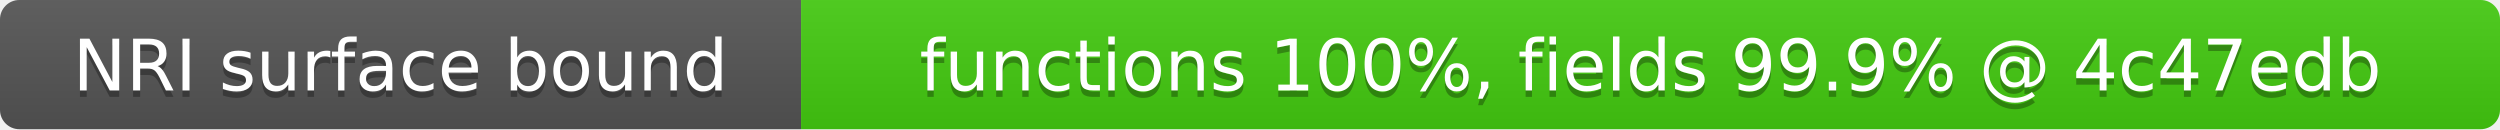
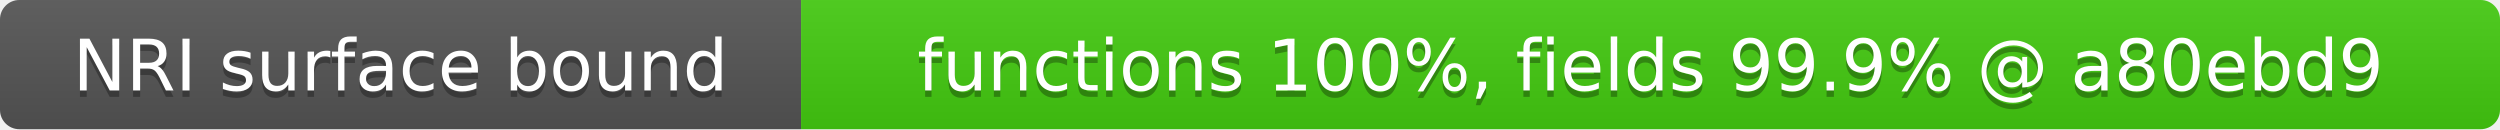
- <svg xmlns="http://www.w3.org/2000/svg" width="387" height="20" role="img" aria-label="NRI surface bound: functions 100%, fields 99.9% @ 4c47edb">
+ <svg xmlns="http://www.w3.org/2000/svg" width="387" height="20" role="img" aria-label="NRI surface bound: functions 100%, fields 99.9% @ a80ebd9">
  <linearGradient id="s" x2="0" y2="100%">
    <stop offset="0" stop-color="#bbb" stop-opacity=".1" />
    <stop offset="1" stop-opacity=".1" />
  </linearGradient>
  <clipPath id="r">
    <rect width="387" height="20" rx="3" fill="#fff" />
  </clipPath>
  <g clip-path="url(#r)">
    <rect width="124" height="20" fill="#555" />
    <rect x="124" width="263" height="20" fill="#4c1" />
    <rect width="387" height="20" fill="url(#s)" />
  </g>
  <g fill="#fff" text-anchor="middle" font-family="Verdana,Geneva,DejaVu Sans,sans-serif" font-size="11">
    <text x="62" y="15" fill="#010101" fill-opacity=".3">NRI surface bound</text>
    <text x="62" y="14">NRI surface bound</text>
-     <text x="255.5" y="15" fill="#010101" fill-opacity=".3">functions 100%, fields 99.9% @ 4c47edb</text>
-     <text x="255.5" y="14">functions 100%, fields 99.9% @ 4c47edb</text>
+     <text x="255.5" y="15" fill="#010101" fill-opacity=".3">functions 100%, fields 99.9% @ a80ebd9</text>
+     <text x="255.5" y="14">functions 100%, fields 99.9% @ a80ebd9</text>
  </g>
</svg>
